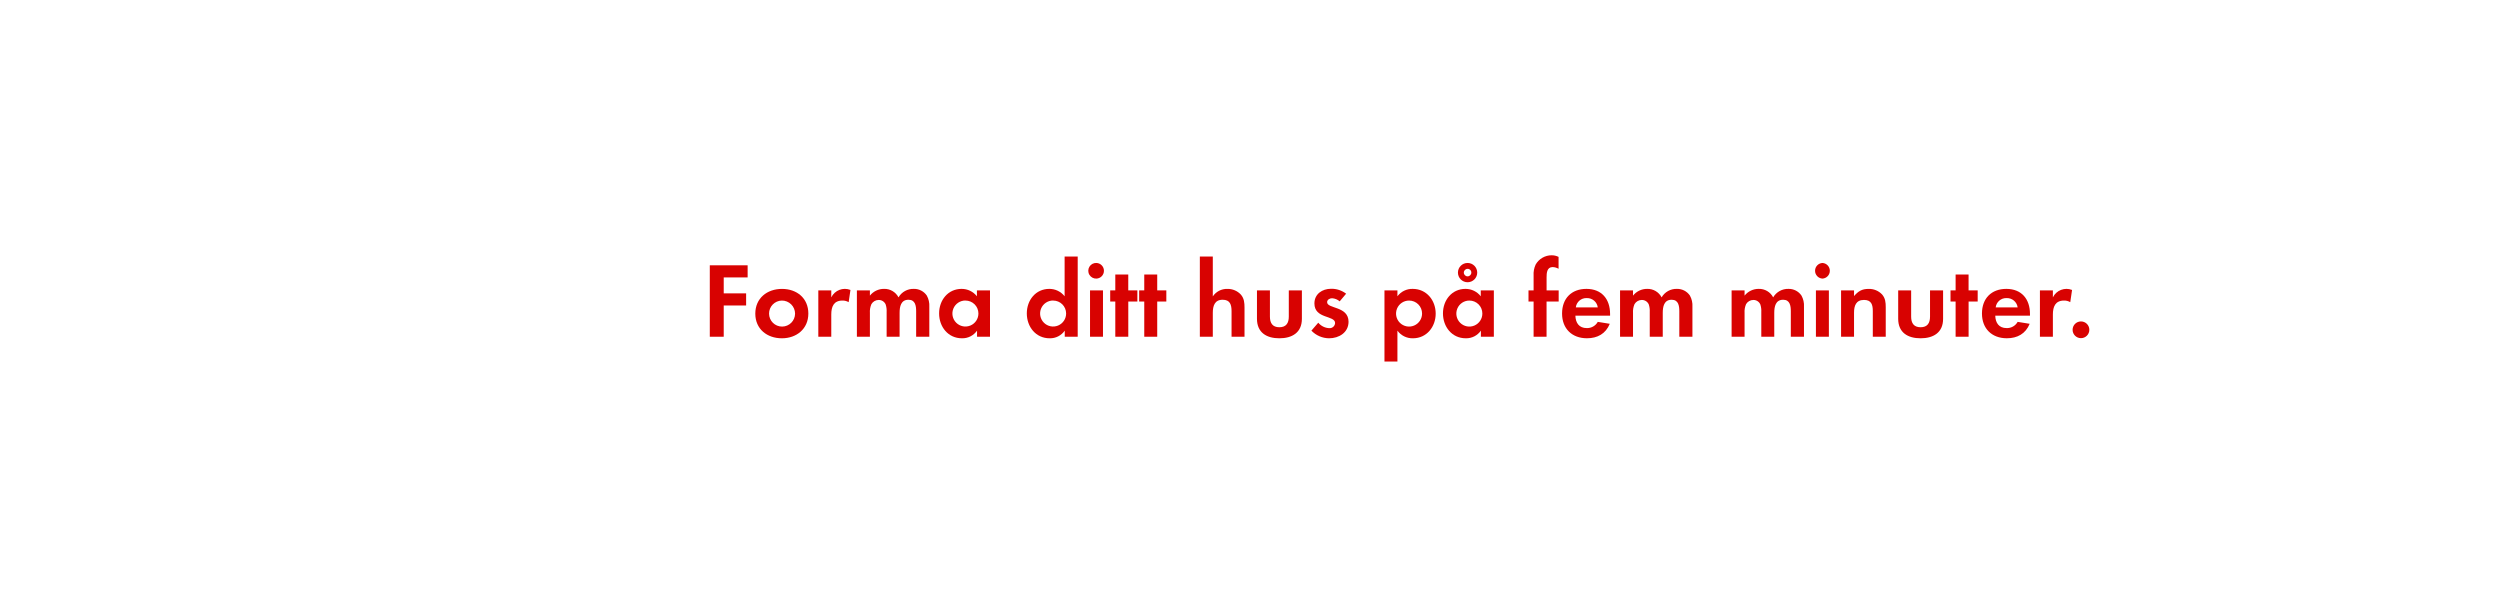
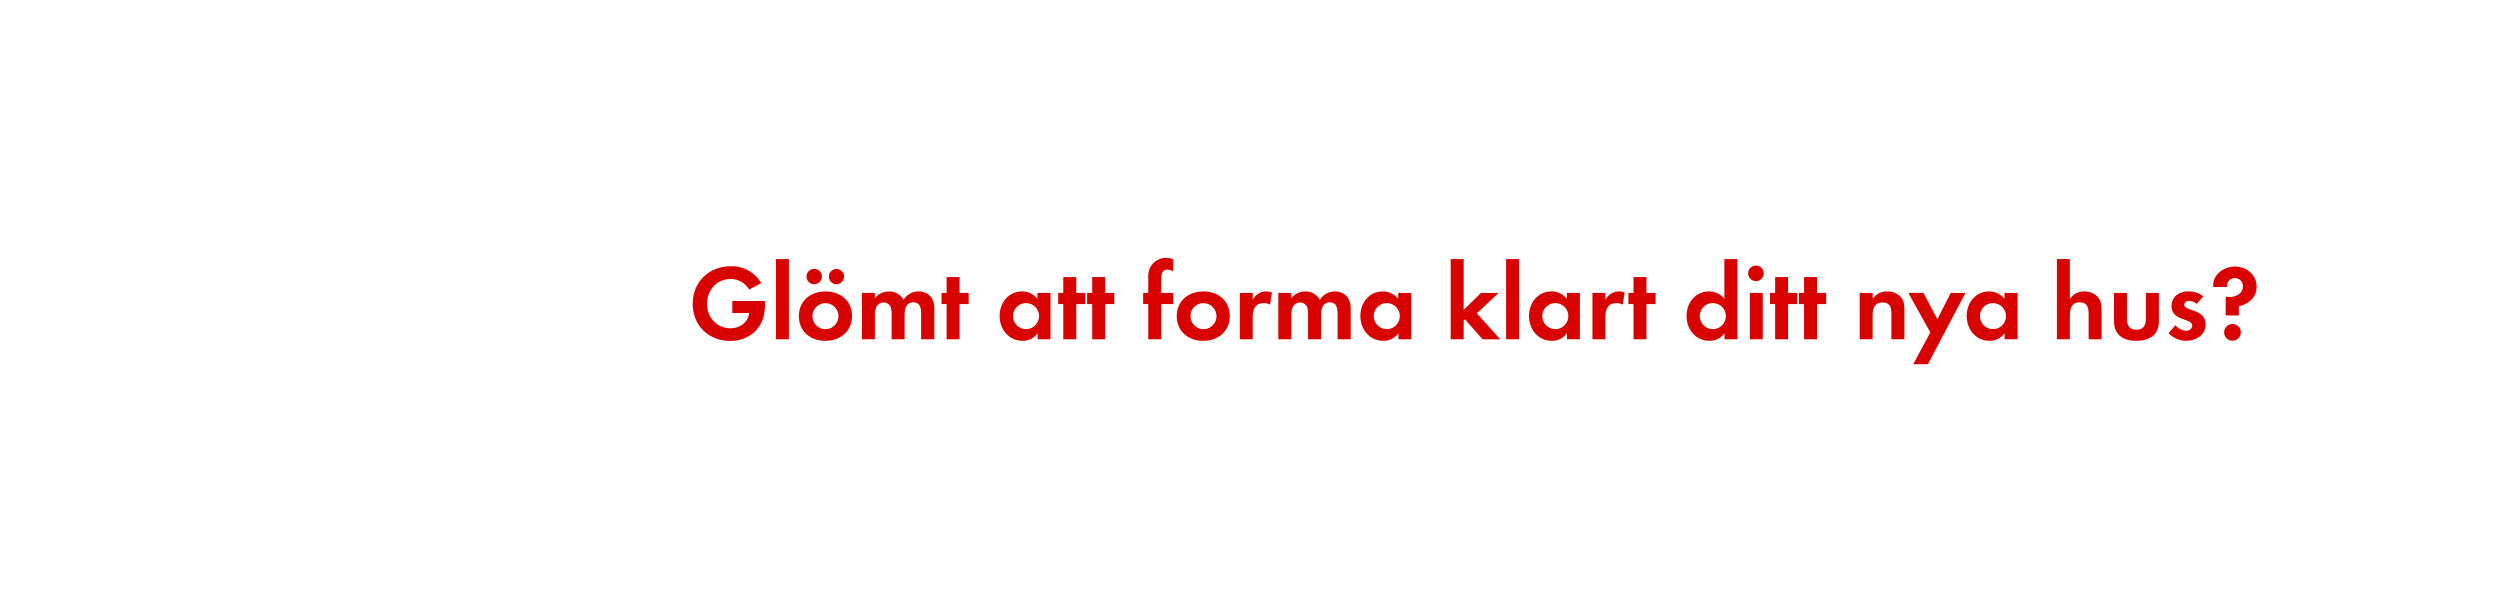
<svg xmlns="http://www.w3.org/2000/svg" id="Layer_1" data-name="Layer 1" viewBox="0 0 980 240">
  <defs>
    <style>.cls-1{fill:#d80201;}</style>
  </defs>
-   <path class="cls-1" d="M283.7,108.75V115h8.78v4.75H283.7V132h-5.46V104h14.83v4.75Z" />
-   <path class="cls-1" d="M306.5,132.61c-5.8,0-10.42-3.61-10.42-9.66s4.62-9.7,10.46-9.7,10.33,3.65,10.33,9.66S312.26,132.61,306.5,132.61Zm0-14.79a5.1,5.1,0,1,0,5.17,5.13A5.15,5.15,0,0,0,306.46,117.82Z" />
-   <path class="cls-1" d="M332.67,118.45a4.5,4.5,0,0,0-2.44-.63c-3.44,0-4.37,2.44-4.37,5.46V132h-5.08V113.83h5.08v2.73a5.93,5.93,0,0,1,7.52-2.9Z" />
-   <path class="cls-1" d="M359.13,132v-10c0-2.14-.34-4.5-3-4.5-3,0-3.49,2.73-3.49,5.13V132h-5.08v-9.66a8.1,8.1,0,0,0-.38-3,2.94,2.94,0,0,0-2.73-1.76,3.32,3.32,0,0,0-2.86,1.64,7.56,7.56,0,0,0-.59,3.49V132H335.9V113.83H341v2.06a7,7,0,0,1,5.54-2.65,6.18,6.18,0,0,1,5.67,3.32,6.73,6.73,0,0,1,6-3.32,6,6,0,0,1,5.08,2.6,8,8,0,0,1,1,4.41V132Z" />
-   <path class="cls-1" d="M383,132v-2.39a7,7,0,0,1-5.92,3c-5.46,0-8.95-4.54-8.95-9.75s3.49-9.62,8.82-9.62a7.58,7.58,0,0,1,6,2.9v-2.31h5.13V132Zm-4.54-14.2a5.1,5.1,0,1,0,5.08,5.08A5.07,5.07,0,0,0,378.45,117.82Z" />
-   <path class="cls-1" d="M417.38,132v-2.39a7,7,0,0,1-5.92,3c-5.46,0-8.95-4.54-8.95-9.75s3.49-9.62,8.82-9.62a7.58,7.58,0,0,1,6,2.9V100.56h5.13V132Zm-4.54-14.2a5.1,5.1,0,1,0,5.08,5.08A5.07,5.07,0,0,0,412.85,117.82Z" />
-   <path class="cls-1" d="M429.85,109.21a3.07,3.07,0,1,1,0-6.13,3.07,3.07,0,0,1,0,6.13ZM427.29,132V113.83h5.08V132Z" />
-   <path class="cls-1" d="M442.29,118.2V132H437.2V118.2h-2v-4.37h2v-6.22h5.08v6.22h3.57v4.37Z" />
-   <path class="cls-1" d="M453.63,118.2V132h-5.08V118.2h-2v-4.37h2v-6.22h5.08v6.22h3.57v4.37Z" />
-   <path class="cls-1" d="M482.77,132v-10c0-2.52-.55-4.5-3.49-4.5-3.15,0-3.86,2.44-3.86,5.13V132h-5.08V100.56h5.08v15.63a6.62,6.62,0,0,1,5.71-2.94,7,7,0,0,1,5.29,2.23c1.3,1.51,1.43,3.23,1.43,5.12V132Z" />
-   <path class="cls-1" d="M501.51,132.61c-5,0-8.78-2.23-8.78-7.65V113.83h5.08v10.29c0,2.48,1,4.16,3.7,4.16s3.7-1.68,3.7-4.16V113.83h5.13V125C510.33,130.38,506.5,132.61,501.51,132.61Z" />
-   <path class="cls-1" d="M521,132.61a9.68,9.68,0,0,1-6.93-3l2.69-3.11a5.91,5.91,0,0,0,4.29,2.14,2.14,2.14,0,0,0,2.31-2c0-3.11-8.11-1.55-8.11-7.69,0-3.7,3.07-5.75,6.51-5.75a9.37,9.37,0,0,1,5.92,1.93l-2.52,3a5.07,5.07,0,0,0-3-1.22c-.88,0-1.93.55-1.93,1.55,0,2.65,8.4,1.47,8.4,7.69C528.6,130.34,524.9,132.61,521,132.61Z" />
-   <path class="cls-1" d="M553.88,132.61a7.27,7.27,0,0,1-6.09-3v12.1h-5.08V113.83h5.08v2.31a7.25,7.25,0,0,1,6-2.9c5.42,0,9,4.49,9,9.7S559.21,132.61,553.88,132.61Zm-1.51-14.79a5.1,5.1,0,1,0,5.08,5.08A5.07,5.07,0,0,0,552.37,117.82Z" />
-   <path class="cls-1" d="M580.51,132v-2.39a7,7,0,0,1-5.92,3c-5.46,0-8.95-4.54-8.95-9.75s3.49-9.62,8.82-9.62a7.58,7.58,0,0,1,6,2.9v-2.31h5.13V132ZM576,117.82a5.1,5.1,0,1,0,5.08,5.08A5.07,5.07,0,0,0,576,117.82Zm-.71-7.18a3.78,3.78,0,1,1,0-7.56,3.78,3.78,0,0,1,0,7.56Zm0-5.25a1.47,1.47,0,1,0,1.47,1.47A1.44,1.44,0,0,0,575.26,105.39Z" />
-   <path class="cls-1" d="M606.25,118.2V132h-5.08V118.2h-2v-4.37h2V108a8.87,8.87,0,0,1,.8-4.28,7.2,7.2,0,0,1,6.3-3.65,6,6,0,0,1,2.69.63v4.66a5.06,5.06,0,0,0-2.31-.67c-2.27,0-2.39,2.35-2.39,4.07v5.08H611v4.37Z" />
-   <path class="cls-1" d="M617.55,123.74c.08,2.81,1.43,4.87,4.45,4.87a4.77,4.77,0,0,0,4.33-2.44l4.7.76c-1.6,3.91-4.83,5.67-8.95,5.67-5.88,0-9.75-3.78-9.75-9.7s3.7-9.66,9.54-9.66c6,0,9.28,4,9.28,9.83v.67Zm4.41-6.89a4.13,4.13,0,0,0-4.24,3.65h8.61A4.22,4.22,0,0,0,622,116.85Z" />
-   <path class="cls-1" d="M658.29,132v-10c0-2.14-.34-4.5-3-4.5-3,0-3.49,2.73-3.49,5.13V132H646.7v-9.66a8.1,8.1,0,0,0-.38-3,2.94,2.94,0,0,0-2.73-1.76,3.32,3.32,0,0,0-2.86,1.64,7.56,7.56,0,0,0-.59,3.49V132h-5.08V113.83h5.08v2.06a7,7,0,0,1,5.54-2.65,6.18,6.18,0,0,1,5.67,3.32,6.72,6.72,0,0,1,6-3.32,6,6,0,0,1,5.08,2.6,8,8,0,0,1,1,4.41V132Z" />
-   <path class="cls-1" d="M702,132v-10c0-2.14-.34-4.5-3-4.5-3,0-3.49,2.73-3.49,5.13V132h-5.08v-9.66a8.1,8.1,0,0,0-.38-3,2.94,2.94,0,0,0-2.73-1.76,3.32,3.32,0,0,0-2.86,1.64,7.56,7.56,0,0,0-.59,3.49V132h-5.08V113.83h5.08v2.06a7,7,0,0,1,5.54-2.65,6.18,6.18,0,0,1,5.67,3.32,6.73,6.73,0,0,1,6-3.32,6,6,0,0,1,5.08,2.6,8,8,0,0,1,1,4.41V132Z" />
-   <path class="cls-1" d="M714.4,109.21a3.07,3.07,0,0,1,0-6.13,3.07,3.07,0,0,1,0,6.13ZM711.84,132V113.83h5.08V132Z" />
-   <path class="cls-1" d="M734.14,132V121.94c0-2.48-.55-4.37-3.45-4.37-3.15,0-3.91,2.31-3.91,5V132h-5.08V113.83h5.08v2.23c1.68-1.93,3.11-2.81,5.71-2.81a7,7,0,0,1,5.29,2.18c1.3,1.51,1.43,3.15,1.43,5V132Z" />
-   <path class="cls-1" d="M752.87,132.61c-5,0-8.78-2.23-8.78-7.65V113.83h5.08v10.29c0,2.48,1,4.16,3.7,4.16s3.7-1.68,3.7-4.16V113.83h5.12V125C761.69,130.38,757.87,132.61,752.87,132.61Z" />
-   <path class="cls-1" d="M771.69,118.2V132H766.6V118.2h-2v-4.37h2v-6.22h5.08v6.22h3.57v4.37Z" />
-   <path class="cls-1" d="M782.14,123.74c.08,2.81,1.43,4.87,4.45,4.87a4.77,4.77,0,0,0,4.33-2.44l4.71.76c-1.6,3.91-4.83,5.67-8.95,5.67-5.88,0-9.75-3.78-9.75-9.7s3.7-9.66,9.54-9.66c6,0,9.28,4,9.28,9.83v.67Zm4.41-6.89a4.13,4.13,0,0,0-4.24,3.65h8.61A4.22,4.22,0,0,0,786.56,116.85Z" />
-   <path class="cls-1" d="M811.54,118.45a4.5,4.5,0,0,0-2.44-.63c-3.44,0-4.37,2.44-4.37,5.46V132h-5.08V113.83h5.08v2.73a5.93,5.93,0,0,1,7.52-2.9Z" />
-   <path class="cls-1" d="M815.74,132.56a3.28,3.28,0,1,1,3.28-3.28A3.28,3.28,0,0,1,815.74,132.56Z" />
+   <path class="cls-1" d="M299.51,123.31c-1.31,6.47-6.81,10.34-13.28,10.34-8.48,0-14.7-6.05-14.7-14.58s6.39-14.7,14.87-14.7a13.36,13.36,0,0,1,12,6.59l-4.74,2.57a8.22,8.22,0,0,0-7.31-4.16c-5.46,0-9.2,4.41-9.2,9.7s3.74,9.62,9.2,9.62c3.65,0,6.85-2.18,7.31-6h-6.6V118h12.86v.67A24.51,24.51,0,0,1,299.51,123.31Z" />
+   <path class="cls-1" d="M304.16,133V101.56h5.09V133Z" />
+   <path class="cls-1" d="M323.57,133.61c-5.8,0-10.42-3.62-10.42-9.67s4.62-9.7,10.46-9.7S334,117.9,334,123.9,329.32,133.61,323.57,133.61Zm-4.41-22.18a3,3,0,1,1,0-6.05,3,3,0,0,1,0,6.05Zm4.37,7.39a5.11,5.11,0,1,0,5.16,5.12A5.14,5.14,0,0,0,323.53,118.82Zm4.37-7.39a3.07,3.07,0,0,1-3-3,3,3,0,1,1,3,3Z" />
+   <path class="cls-1" d="M361.08,133v-10c0-2.14-.34-4.49-3-4.49-3,0-3.48,2.73-3.48,5.12V133h-5.09v-9.66a8.08,8.08,0,0,0-.38-3,2.94,2.94,0,0,0-2.73-1.76,3.3,3.3,0,0,0-2.85,1.64,7.47,7.47,0,0,0-.59,3.48V133h-5.08V114.83h5.08v2.06a7,7,0,0,1,5.55-2.65,6.2,6.2,0,0,1,5.67,3.32,6.72,6.72,0,0,1,6-3.32,6,6,0,0,1,5.08,2.61,8,8,0,0,1,1,4.41V133Z" />
+   <path class="cls-1" d="M376.15,119.2V133h-5.08V119.2h-2v-4.37h2v-6.22h5.08v6.22h3.57v4.37Z" />
+   <path class="cls-1" d="M406.77,133v-2.4a7,7,0,0,1-5.92,3c-5.46,0-9-4.54-9-9.75s3.49-9.62,8.82-9.62a7.59,7.59,0,0,1,6,2.9v-2.31h5.13V133Zm-4.54-14.2a5.11,5.11,0,1,0,5.09,5.08A5.07,5.07,0,0,0,402.23,118.82Z" />
+   <path class="cls-1" d="M421.89,119.2V133h-5.08V119.2h-2v-4.37h2v-6.22h5.08v6.22h3.57v4.37Z" />
+   <path class="cls-1" d="M433.23,119.2V133h-5.08V119.2h-2v-4.37h2v-6.22h5.08v6.22h3.57v4.37Z" />
+   <path class="cls-1" d="M455.19,119.2V133h-5.08V119.2h-2v-4.37h2V109a8.77,8.77,0,0,1,.8-4.28,7.2,7.2,0,0,1,6.3-3.66,6,6,0,0,1,2.69.63v4.66a5.18,5.18,0,0,0-2.31-.67c-2.27,0-2.4,2.35-2.4,4.08v5.08h4.71v4.37Z" />
+   <path class="cls-1" d="M471.7,133.61c-5.8,0-10.42-3.62-10.42-9.67s4.62-9.7,10.46-9.7,10.34,3.66,10.34,9.66S477.46,133.61,471.7,133.61Zm0-14.79a5.11,5.11,0,1,0,5.17,5.12A5.14,5.14,0,0,0,471.66,118.82Z" />
+   <path class="cls-1" d="M497.87,119.45a4.52,4.52,0,0,0-2.44-.63c-3.44,0-4.37,2.44-4.37,5.46V133H486V114.83h5.08v2.73a5.85,5.85,0,0,1,5.29-3.32,5.92,5.92,0,0,1,2.23.42Z" />
+   <path class="cls-1" d="M524.33,133v-10c0-2.14-.34-4.49-3-4.49-3,0-3.48,2.73-3.48,5.12V133h-5.09v-9.66a8.28,8.28,0,0,0-.37-3,3,3,0,0,0-2.73-1.76,3.3,3.3,0,0,0-2.86,1.64,7.47,7.47,0,0,0-.59,3.48V133H501.1V114.83h5.08v2.06a7,7,0,0,1,5.55-2.65,6.2,6.2,0,0,1,5.67,3.32,6.72,6.72,0,0,1,6-3.32,6,6,0,0,1,5.08,2.61,8,8,0,0,1,1,4.41V133Z" />
+   <path class="cls-1" d="M548.18,133v-2.4a7,7,0,0,1-5.92,3c-5.46,0-9-4.54-9-9.75s3.49-9.62,8.82-9.62a7.59,7.59,0,0,1,6,2.9v-2.31h5.13V133Zm-4.54-14.2a5.11,5.11,0,1,0,5.09,5.08A5.07,5.07,0,0,0,543.64,118.82Z" />
+   <path class="cls-1" d="M581.15,133l-6.85-7.81-.54.54V133h-5.09V101.56h5.09v19.91l6.8-6.64h6.89l-8.53,8,9.2,10.21Z" />
+   <path class="cls-1" d="M590.39,133V101.56h5.08V133Z" />
+   <path class="cls-1" d="M614.25,133v-2.4a7,7,0,0,1-5.93,3c-5.46,0-8.94-4.54-8.94-9.75s3.48-9.62,8.82-9.62a7.59,7.59,0,0,1,6,2.9v-2.31h5.12V133Zm-4.54-14.2a5.11,5.11,0,1,0,5.08,5.08A5.07,5.07,0,0,0,609.71,118.82Z" />
+   <path class="cls-1" d="M636.13,119.45a4.52,4.52,0,0,0-2.44-.63c-3.44,0-4.37,2.44-4.37,5.46V133h-5.08V114.83h5.08v2.73a5.93,5.93,0,0,1,7.52-2.9Z" />
+   <path class="cls-1" d="M645.41,119.2V133h-5.08V119.2h-2v-4.37h2v-6.22h5.08v6.22H649v4.37Z" />
+   <path class="cls-1" d="M676,133v-2.4a7,7,0,0,1-5.93,3c-5.46,0-8.94-4.54-8.94-9.75s3.48-9.62,8.82-9.62a7.59,7.59,0,0,1,6,2.9V101.56h5.12V133Zm-4.54-14.2a5.11,5.11,0,1,0,5.08,5.08A5.07,5.07,0,0,0,671.49,118.82Z" />
+   <path class="cls-1" d="M688.5,110.21a3.07,3.07,0,1,1,0-6.13,3.07,3.07,0,0,1,0,6.13ZM685.94,133V114.83H691V133Z" />
+   <path class="cls-1" d="M700.93,119.2V133h-5.08V119.2h-2v-4.37h2v-6.22h5.08v6.22h3.57v4.37Z" />
+   <path class="cls-1" d="M712.27,119.2V133h-5.08V119.2h-2v-4.37h2v-6.22h5.08v6.22h3.57v4.37Z" />
+   <path class="cls-1" d="M741.42,133V122.94c0-2.48-.55-4.37-3.45-4.37-3.15,0-3.9,2.31-3.9,5V133H729V114.83h5.09v2.23c1.68-1.94,3.11-2.82,5.71-2.82a7,7,0,0,1,5.29,2.19c1.31,1.51,1.43,3.15,1.43,5V133Z" />
+   <path class="cls-1" d="M755.74,142.76H750l6.68-12.47-8.61-15.46H754l5.47,10.33,5.2-10.33h5.8Z" />
+   <path class="cls-1" d="M785.81,133v-2.4a7,7,0,0,1-5.92,3c-5.46,0-8.95-4.54-8.95-9.75s3.49-9.62,8.82-9.62a7.59,7.59,0,0,1,6,2.9v-2.31h5.13V133Zm-4.53-14.2a5.11,5.11,0,1,0,5.08,5.08A5.08,5.08,0,0,0,781.28,118.82Z" />
+   <path class="cls-1" d="M818.74,133v-10c0-2.52-.55-4.49-3.49-4.49-3.15,0-3.86,2.43-3.86,5.12V133h-5.08V101.56h5.08v15.62a6.63,6.63,0,0,1,5.71-2.94,7,7,0,0,1,5.29,2.23c1.31,1.51,1.43,3.23,1.43,5.12V133Z" />
+   <path class="cls-1" d="M837.47,133.61c-5,0-8.78-2.23-8.78-7.65V114.83h5.08v10.29c0,2.48,1.05,4.16,3.7,4.16s3.7-1.68,3.7-4.16V114.83h5.12V126C846.29,131.38,842.47,133.61,837.47,133.61Z" />
+   <path class="cls-1" d="M857,133.61a9.66,9.66,0,0,1-6.93-3l2.68-3.11a5.94,5.94,0,0,0,4.29,2.15,2.14,2.14,0,0,0,2.31-2c0-3.11-8.11-1.55-8.11-7.69,0-3.69,3.07-5.75,6.51-5.75a9.42,9.42,0,0,1,5.93,1.93l-2.52,3a5.11,5.11,0,0,0-3-1.22c-.88,0-1.93.55-1.93,1.56,0,2.64,8.4,1.47,8.4,7.69C864.56,131.34,860.86,133.61,857,133.61Z" />
+   <path class="cls-1" d="M877.62,120.08v3.57h-5.16v-7.39a8.58,8.58,0,0,0,1.47.17c2.56,0,5.29-1.31,5.29-4.2A3.17,3.17,0,0,0,876,109a3,3,0,0,0-3,3c0,.17,0,.34,0,.51h-5.46V112c0-4.58,4.29-7.52,8.57-7.52,4.5,0,8.49,3.24,8.49,7.9C884.6,116.59,881.49,119.16,877.62,120.08Zm-2.48,13.48a3.28,3.28,0,1,1,3.28-3.27A3.28,3.28,0,0,1,875.14,133.56Z" />
</svg>
